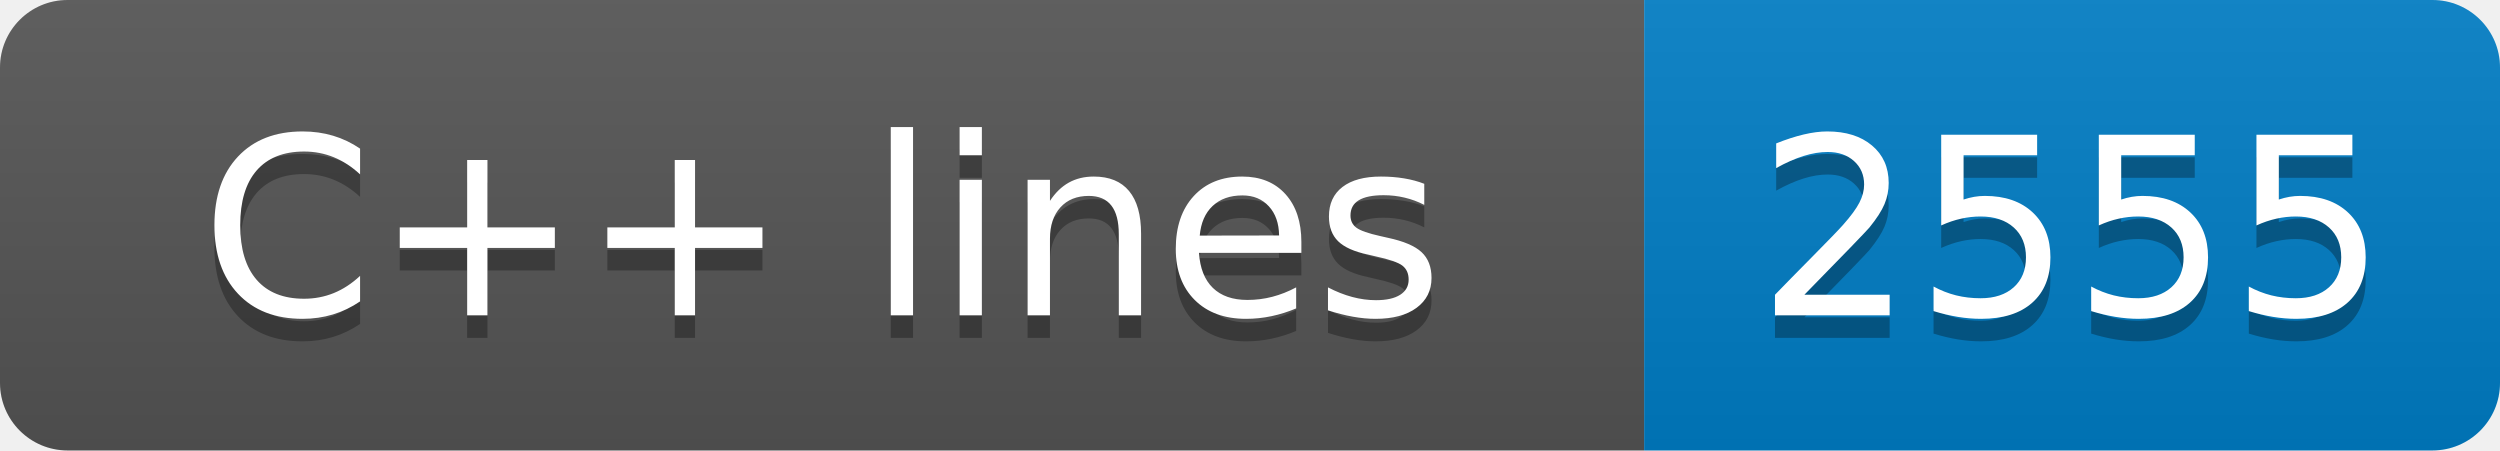
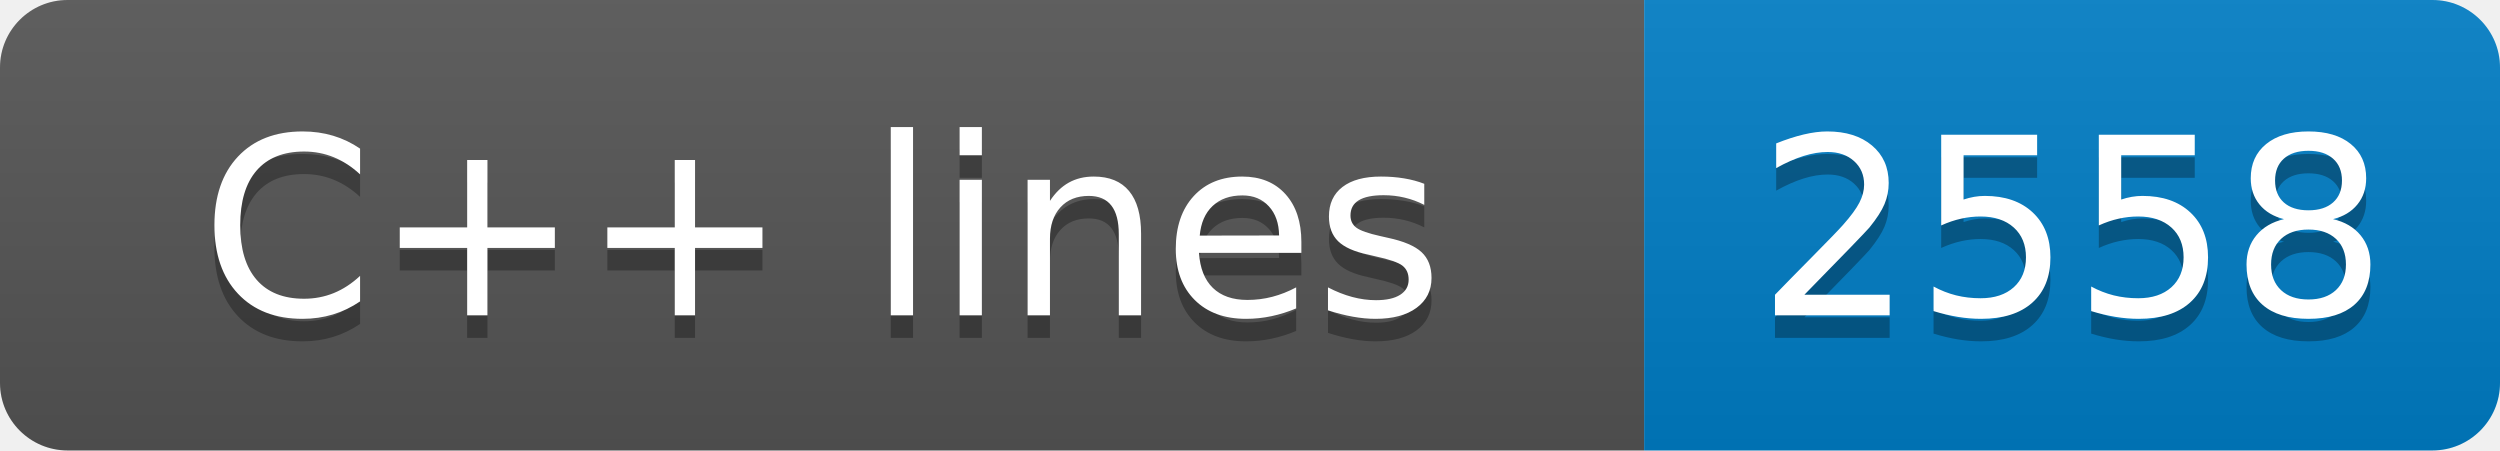
- <svg xmlns="http://www.w3.org/2000/svg" width="111" height="20" role="img" aria-label="C++ lines: 2555">
+ <svg xmlns="http://www.w3.org/2000/svg" width="111" height="20" role="img" aria-label="C++ lines: 2558">
  <linearGradient id="s" x2="0" y2="100%">
    <stop offset="0" stop-color="#bbb" stop-opacity=".1" />
    <stop offset="1" stop-opacity=".1" />
  </linearGradient>
  <clipPath id="r">
    <rect width="111" height="20" rx="3" fill="#fff" />
  </clipPath>
  <g clip-path="url(#r)">
    <rect width="73" height="20" fill="#555" />
    <rect x="73" width="38" height="20" fill="#007ec6" />
    <rect width="111" height="20" fill="url(#s)" />
  </g>
  <g fill="#fff" text-anchor="middle" font-family="Verdana,Geneva,DejaVu Sans,sans-serif" text-rendering="geometricPrecision" font-size="110">
    <text aria-hidden="true" x="365" y="150" fill="#010101" fill-opacity=".3" transform="scale(.1)" textLength="630">C++ lines</text>
    <text x="365" y="140" transform="scale(.1)" fill="#fff" textLength="630">C++ lines</text>
-     <text aria-hidden="true" x="920" y="150" fill="#010101" fill-opacity=".3" transform="scale(.1)" textLength="280">2555</text>
-     <text x="920" y="140" transform="scale(.1)" fill="#fff" textLength="280">2555</text>
+     <text aria-hidden="true" x="920" y="150" fill="#010101" fill-opacity=".3" transform="scale(.1)" textLength="280">2558</text>
+     <text x="920" y="140" transform="scale(.1)" fill="#fff" textLength="280">2558</text>
  </g>
</svg>
